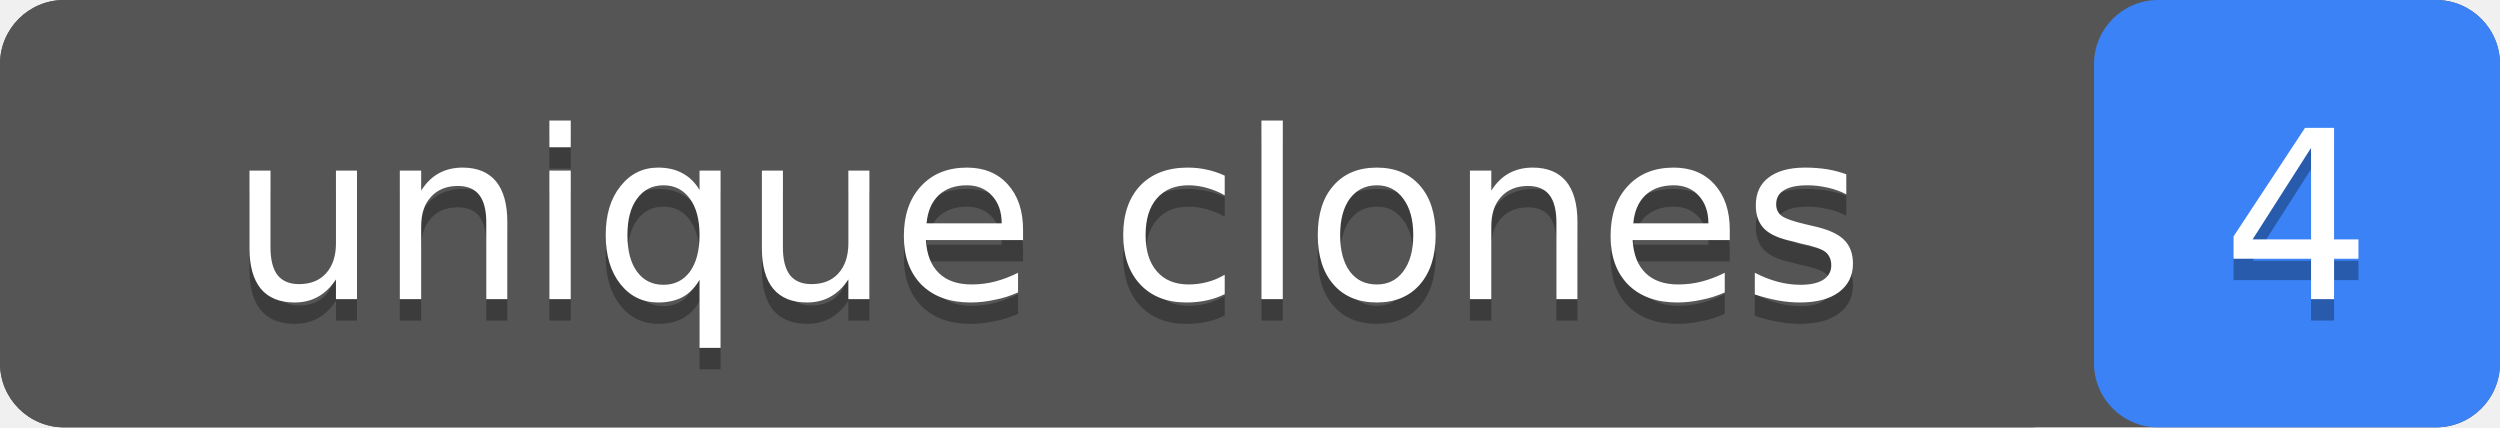
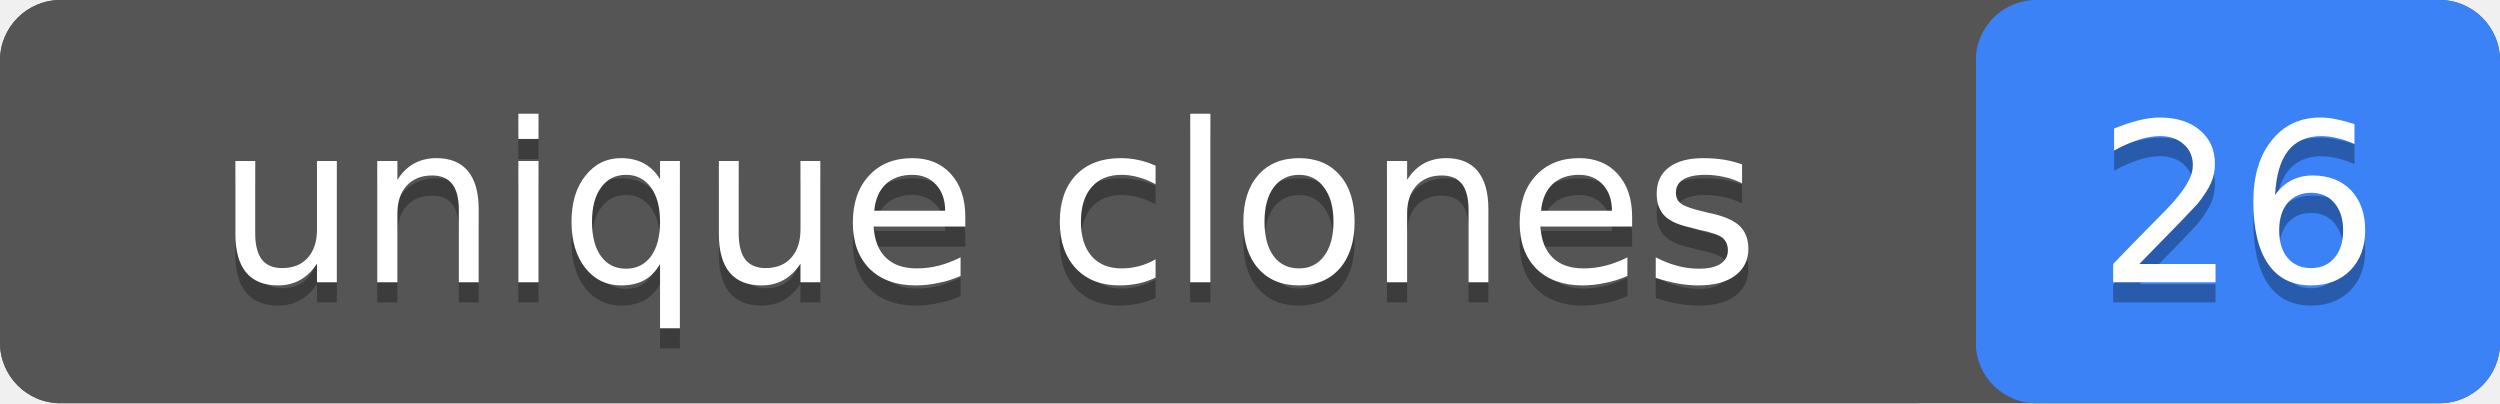
- <svg xmlns="http://www.w3.org/2000/svg" width="117" height="20" role="img" aria-label="unique clones: 4">
-   <rect width="117" height="20" rx="3" fill="#555" />
-   <rect x="98" width="19" height="20" rx="3" fill="#3b82f6" />
+ <svg xmlns="http://www.w3.org/2000/svg" width="124" height="20" role="img" aria-label="unique clones: 26">
+   <rect width="124" height="20" rx="3" fill="#555" />
+   <rect x="98" width="26" height="20" rx="3" fill="#3b82f6" />
  <rect width="98" height="20" rx="3" fill="#555" />
  <g fill="#fff" text-anchor="middle" font-family="Verdana,Geneva,DejaVu Sans,sans-serif" font-size="11">
    <text x="49" y="15" fill="#010101" fill-opacity=".3">unique clones</text>
    <text x="49" y="14">unique clones</text>
-     <text x="107.5" y="15" fill="#010101" fill-opacity=".3">4</text>
-     <text x="107.5" y="14">4</text>
+     <text x="111" y="15" fill="#010101" fill-opacity=".3">26</text>
+     <text x="111" y="14">26</text>
  </g>
</svg>
